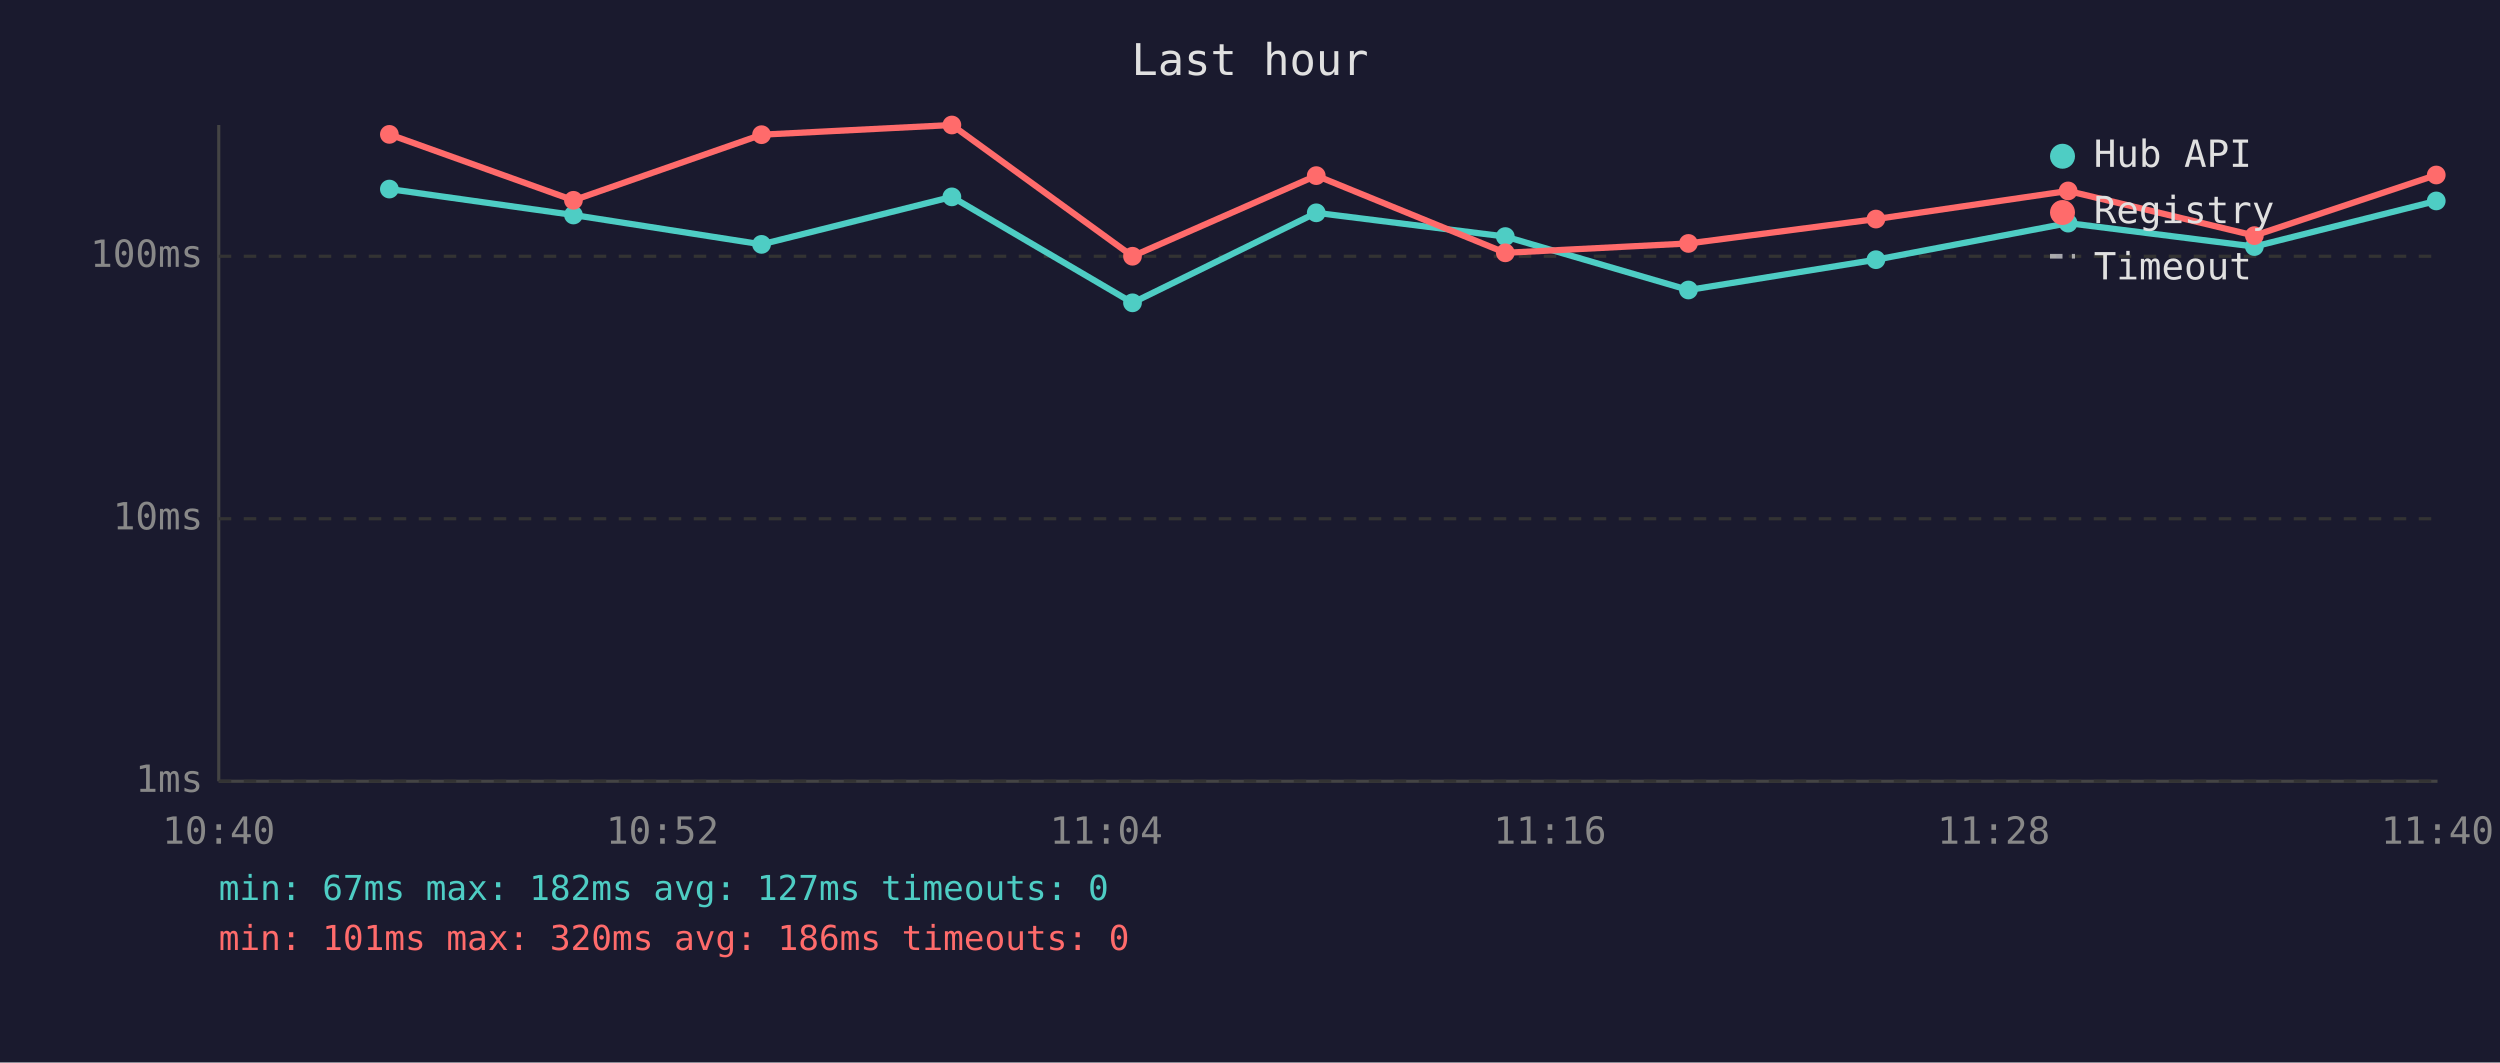
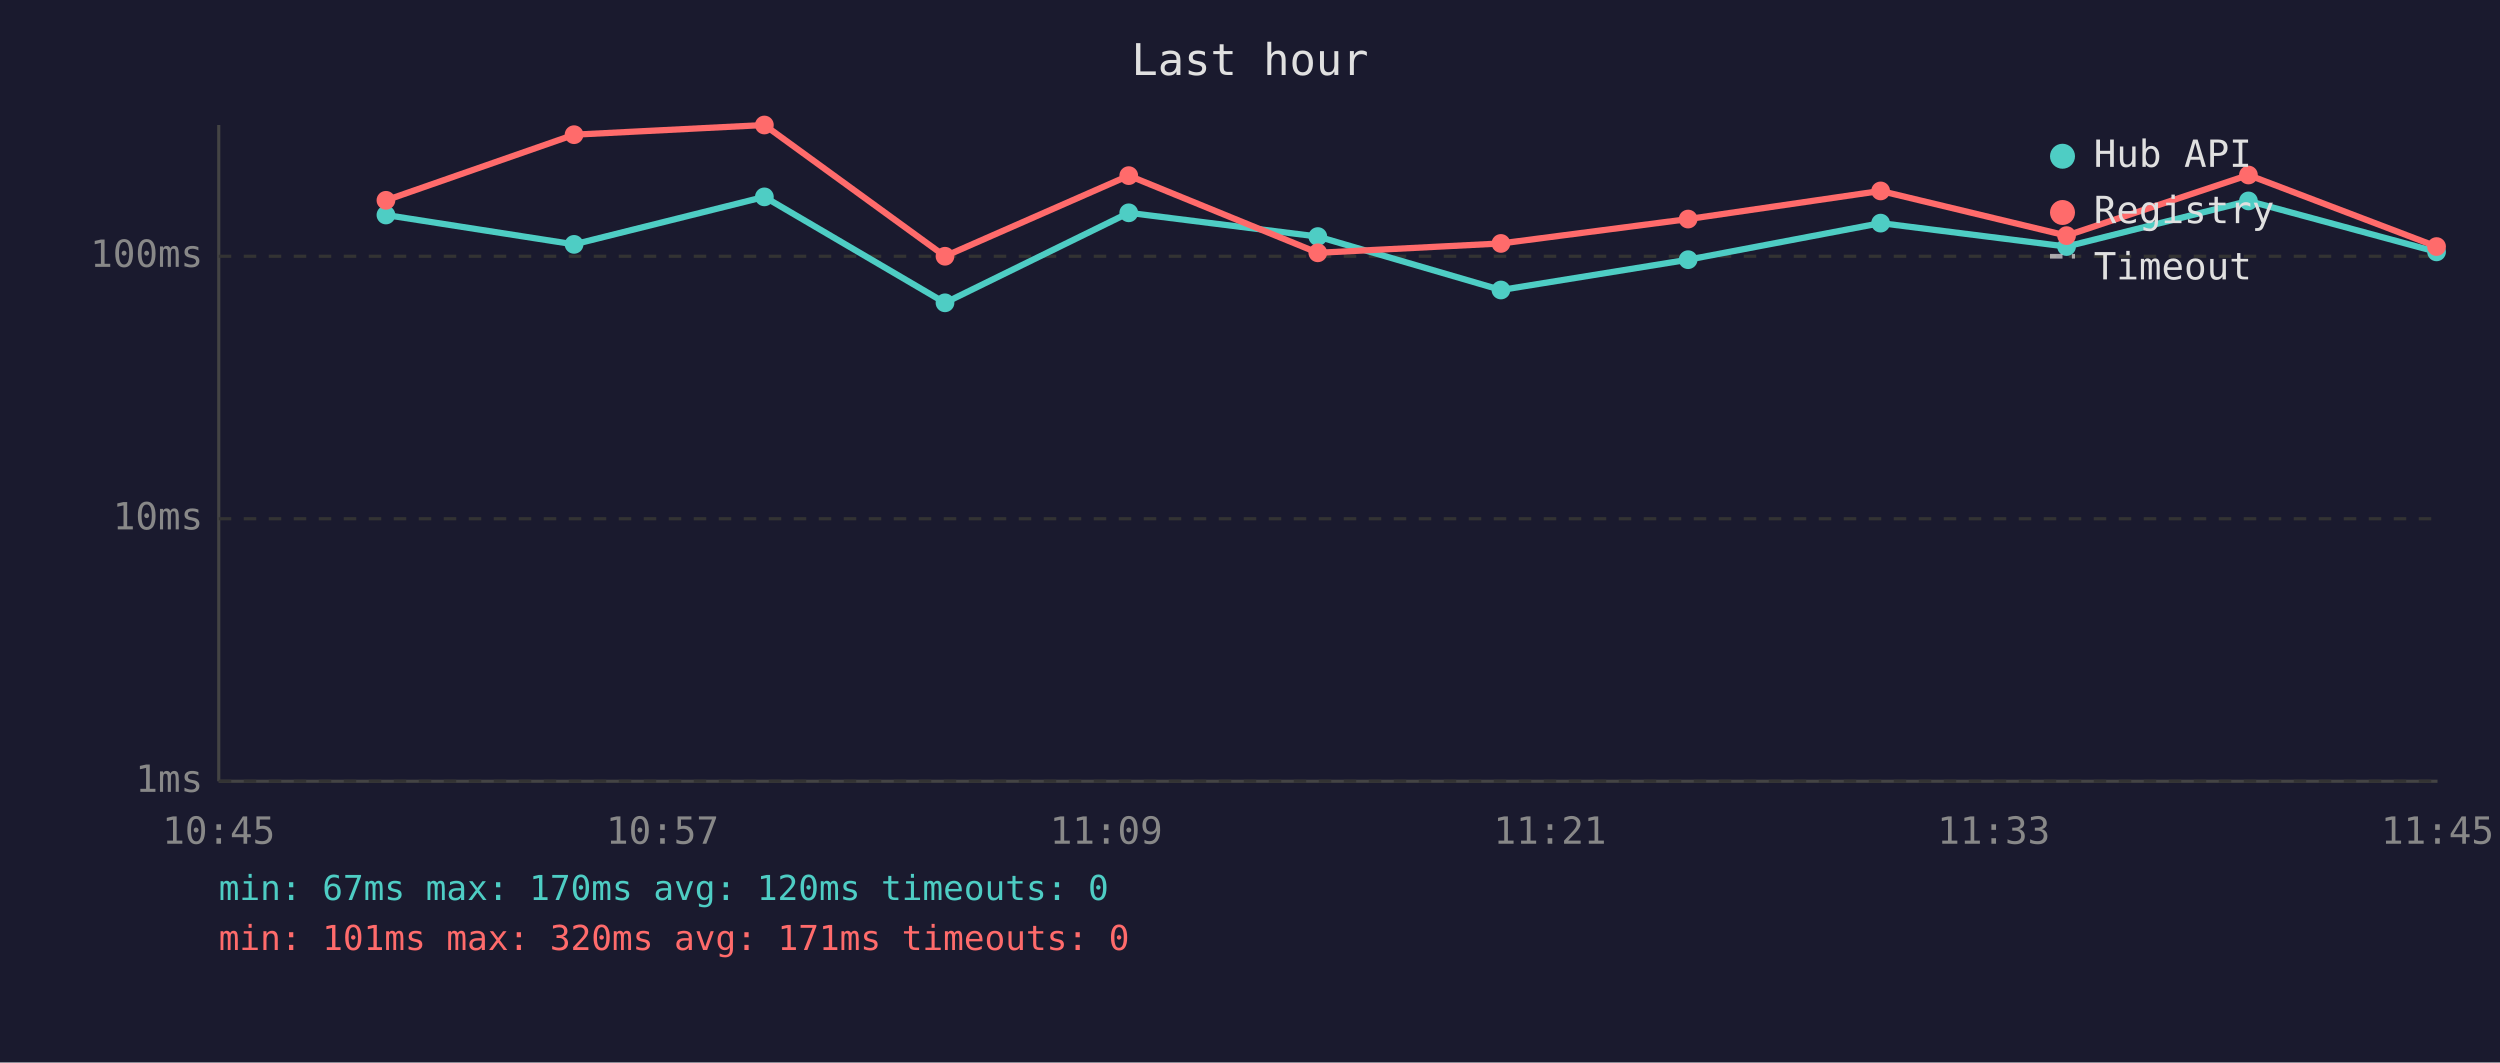
<svg xmlns="http://www.w3.org/2000/svg" viewBox="0 0 800 340" font-family="monospace" font-size="12">
  <rect width="800" height="340" fill="#1a1a2e" />
  <text x="400" y="24" fill="#e0e0e0" font-size="14" text-anchor="middle">Last hour</text>
  <line x1="70" y1="40" x2="70" y2="250" stroke="#444" stroke-width="1" />
  <line x1="70" y1="250" x2="780" y2="250" stroke="#444" stroke-width="1" />
  <line x1="70" y1="250" x2="780" y2="250" stroke="#333" stroke-width="1" stroke-dasharray="4" />
  <text x="65" y="250" fill="#888" text-anchor="end" dominant-baseline="middle">1ms</text>
  <line x1="70" y1="166" x2="780" y2="166" stroke="#333" stroke-width="1" stroke-dasharray="4" />
  <text x="65" y="166" fill="#888" text-anchor="end" dominant-baseline="middle">10ms</text>
  <line x1="70" y1="82" x2="780" y2="82" stroke="#333" stroke-width="1" stroke-dasharray="4" />
  <text x="65" y="82" fill="#888" text-anchor="end" dominant-baseline="middle">100ms</text>
-   <text x="70" y="270" fill="#888" text-anchor="middle">10:40</text>
-   <text x="212" y="270" fill="#888" text-anchor="middle">10:52</text>
-   <text x="354" y="270" fill="#888" text-anchor="middle">11:04</text>
-   <text x="496" y="270" fill="#888" text-anchor="middle">11:16</text>
-   <text x="638" y="270" fill="#888" text-anchor="middle">11:28</text>
-   <text x="780" y="270" fill="#888" text-anchor="middle">11:40</text>
-   <polyline points="124.6,60.5 183.5,68.8 243.7,78.2 304.6,63.0 362.4,96.9 421.2,68.1 481.7,75.7 540.3,92.8 600.3,83.1 661.8,71.4 721.4,78.9 779.6,64.3" fill="none" stroke="#4ecdc4" stroke-width="2" opacity="1" />
-   <circle cx="124.6" cy="60.5" r="3" fill="#4ecdc4" />
-   <circle cx="183.5" cy="68.8" r="3" fill="#4ecdc4" />
-   <circle cx="243.7" cy="78.2" r="3" fill="#4ecdc4" />
-   <circle cx="304.6" cy="63.0" r="3" fill="#4ecdc4" />
-   <circle cx="362.4" cy="96.9" r="3" fill="#4ecdc4" />
-   <circle cx="421.2" cy="68.1" r="3" fill="#4ecdc4" />
-   <circle cx="481.7" cy="75.7" r="3" fill="#4ecdc4" />
-   <circle cx="540.3" cy="92.8" r="3" fill="#4ecdc4" />
-   <circle cx="600.3" cy="83.1" r="3" fill="#4ecdc4" />
-   <circle cx="661.8" cy="71.4" r="3" fill="#4ecdc4" />
-   <circle cx="721.4" cy="78.9" r="3" fill="#4ecdc4" />
-   <circle cx="779.6" cy="64.3" r="3" fill="#4ecdc4" />
-   <polyline points="124.6,43.0 183.5,64.1 243.7,43.1 304.6,40.0 362.4,82.0 421.2,56.2 481.7,80.9 540.3,77.9 600.3,70.1 661.8,61.1 721.4,75.4 779.6,56.0" fill="none" stroke="#ff6b6b" stroke-width="2" opacity="1" />
-   <circle cx="124.6" cy="43.0" r="3" fill="#ff6b6b" />
-   <circle cx="183.5" cy="64.1" r="3" fill="#ff6b6b" />
-   <circle cx="243.7" cy="43.1" r="3" fill="#ff6b6b" />
-   <circle cx="304.6" cy="40.0" r="3" fill="#ff6b6b" />
-   <circle cx="362.4" cy="82.0" r="3" fill="#ff6b6b" />
-   <circle cx="421.2" cy="56.2" r="3" fill="#ff6b6b" />
-   <circle cx="481.7" cy="80.9" r="3" fill="#ff6b6b" />
-   <circle cx="540.3" cy="77.9" r="3" fill="#ff6b6b" />
-   <circle cx="600.3" cy="70.1" r="3" fill="#ff6b6b" />
-   <circle cx="661.8" cy="61.1" r="3" fill="#ff6b6b" />
-   <circle cx="721.4" cy="75.4" r="3" fill="#ff6b6b" />
-   <circle cx="779.6" cy="56.0" r="3" fill="#ff6b6b" />
+   <text x="70" y="270" fill="#888" text-anchor="middle">10:45</text>
+   <text x="212" y="270" fill="#888" text-anchor="middle">10:57</text>
+   <text x="354" y="270" fill="#888" text-anchor="middle">11:09</text>
+   <text x="496" y="270" fill="#888" text-anchor="middle">11:21</text>
+   <text x="638" y="270" fill="#888" text-anchor="middle">11:33</text>
+   <text x="780" y="270" fill="#888" text-anchor="middle">11:45</text>
+   <polyline points="123.5,68.8 183.7,78.2 244.6,63.0 302.4,96.9 361.2,68.1 421.7,75.7 480.3,92.8 540.2,83.1 601.8,71.4 661.3,78.9 719.5,64.3 779.7,80.6" fill="none" stroke="#4ecdc4" stroke-width="2" opacity="1" />
+   <circle cx="123.5" cy="68.8" r="3" fill="#4ecdc4" />
+   <circle cx="183.7" cy="78.2" r="3" fill="#4ecdc4" />
+   <circle cx="244.6" cy="63.0" r="3" fill="#4ecdc4" />
+   <circle cx="302.4" cy="96.9" r="3" fill="#4ecdc4" />
+   <circle cx="361.2" cy="68.1" r="3" fill="#4ecdc4" />
+   <circle cx="421.7" cy="75.7" r="3" fill="#4ecdc4" />
+   <circle cx="480.3" cy="92.8" r="3" fill="#4ecdc4" />
+   <circle cx="540.2" cy="83.1" r="3" fill="#4ecdc4" />
+   <circle cx="601.8" cy="71.4" r="3" fill="#4ecdc4" />
+   <circle cx="661.3" cy="78.9" r="3" fill="#4ecdc4" />
+   <circle cx="719.5" cy="64.3" r="3" fill="#4ecdc4" />
+   <circle cx="779.7" cy="80.6" r="3" fill="#4ecdc4" />
+   <polyline points="123.5,64.1 183.7,43.1 244.6,40.0 302.4,82.0 361.2,56.2 421.7,80.9 480.3,77.9 540.2,70.1 601.8,61.1 661.3,75.4 719.5,56.0 779.7,78.9" fill="none" stroke="#ff6b6b" stroke-width="2" opacity="1" />
+   <circle cx="123.5" cy="64.1" r="3" fill="#ff6b6b" />
+   <circle cx="183.7" cy="43.1" r="3" fill="#ff6b6b" />
+   <circle cx="244.6" cy="40.0" r="3" fill="#ff6b6b" />
+   <circle cx="302.4" cy="82.0" r="3" fill="#ff6b6b" />
+   <circle cx="361.2" cy="56.2" r="3" fill="#ff6b6b" />
+   <circle cx="421.7" cy="80.9" r="3" fill="#ff6b6b" />
+   <circle cx="480.3" cy="77.9" r="3" fill="#ff6b6b" />
+   <circle cx="540.2" cy="70.1" r="3" fill="#ff6b6b" />
+   <circle cx="601.8" cy="61.1" r="3" fill="#ff6b6b" />
+   <circle cx="661.3" cy="75.4" r="3" fill="#ff6b6b" />
+   <circle cx="719.5" cy="56.0" r="3" fill="#ff6b6b" />
+   <circle cx="779.7" cy="78.9" r="3" fill="#ff6b6b" />
  <circle cx="660" cy="50" r="4" fill="#4ecdc4" />
  <text x="670" y="50" fill="#e0e0e0" dominant-baseline="middle">Hub API</text>
  <circle cx="660" cy="68" r="4" fill="#ff6b6b" />
  <text x="670" y="68" fill="#e0e0e0" dominant-baseline="middle">Registry</text>
  <line x1="656" y1="82" x2="664" y2="82" stroke="#e0e0e0" stroke-width="1.5" stroke-dasharray="4,3" opacity="0.7" />
  <text x="670" y="86" fill="#e0e0e0" dominant-baseline="middle">Timeout</text>
-   <text x="70" y="288" fill="#4ecdc4" font-size="11">min: 67ms  max: 182ms  avg: 127ms  timeouts: 0</text>
-   <text x="70" y="304" fill="#ff6b6b" font-size="11">min: 101ms  max: 320ms  avg: 186ms  timeouts: 0</text>
+   <text x="70" y="288" fill="#4ecdc4" font-size="11">min: 67ms  max: 170ms  avg: 120ms  timeouts: 0</text>
+   <text x="70" y="304" fill="#ff6b6b" font-size="11">min: 101ms  max: 320ms  avg: 171ms  timeouts: 0</text>
</svg>
